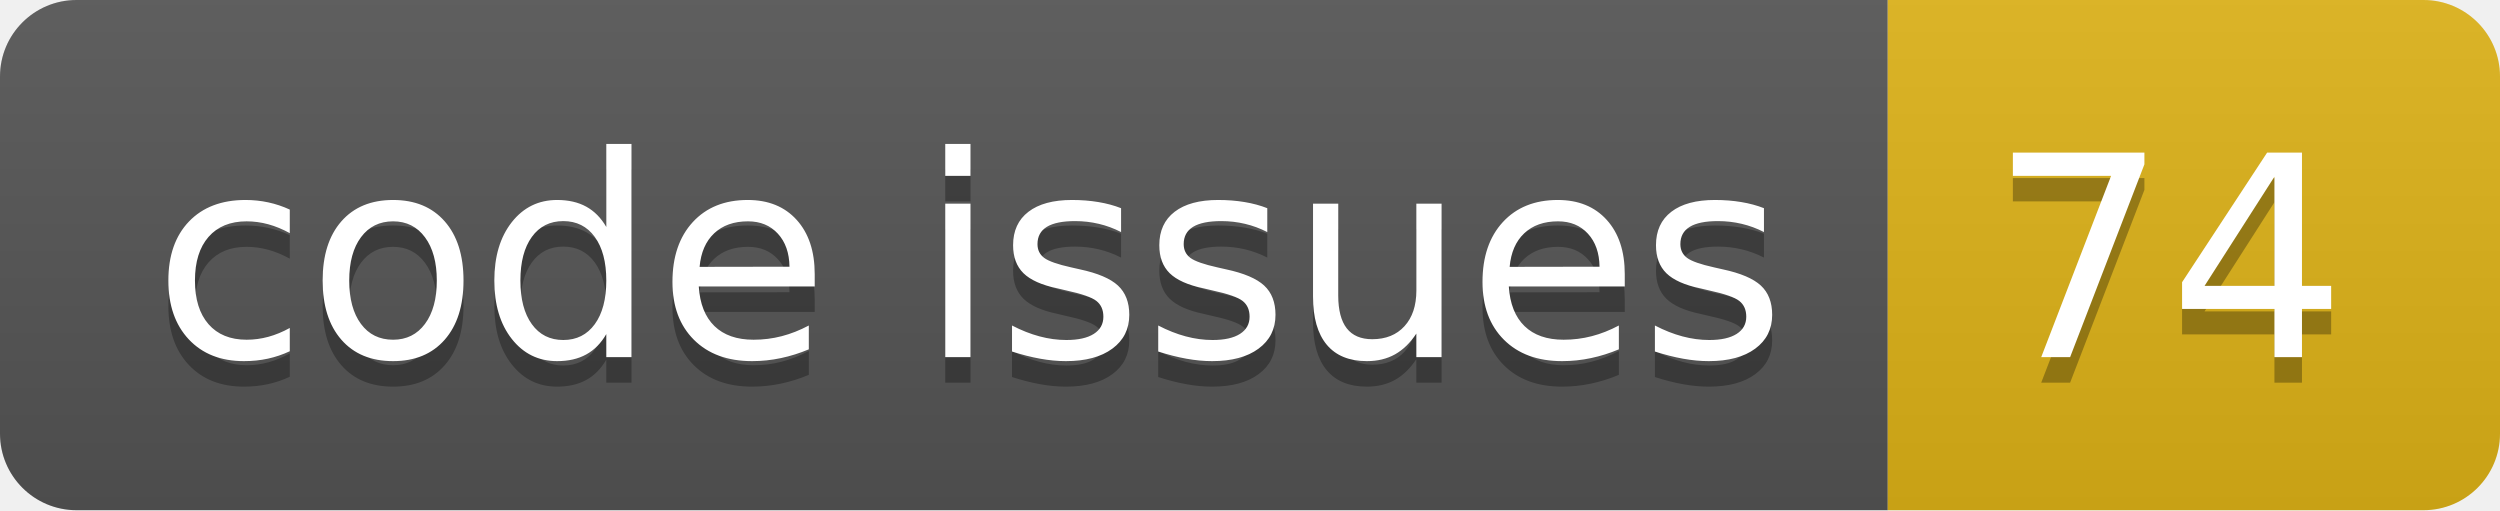
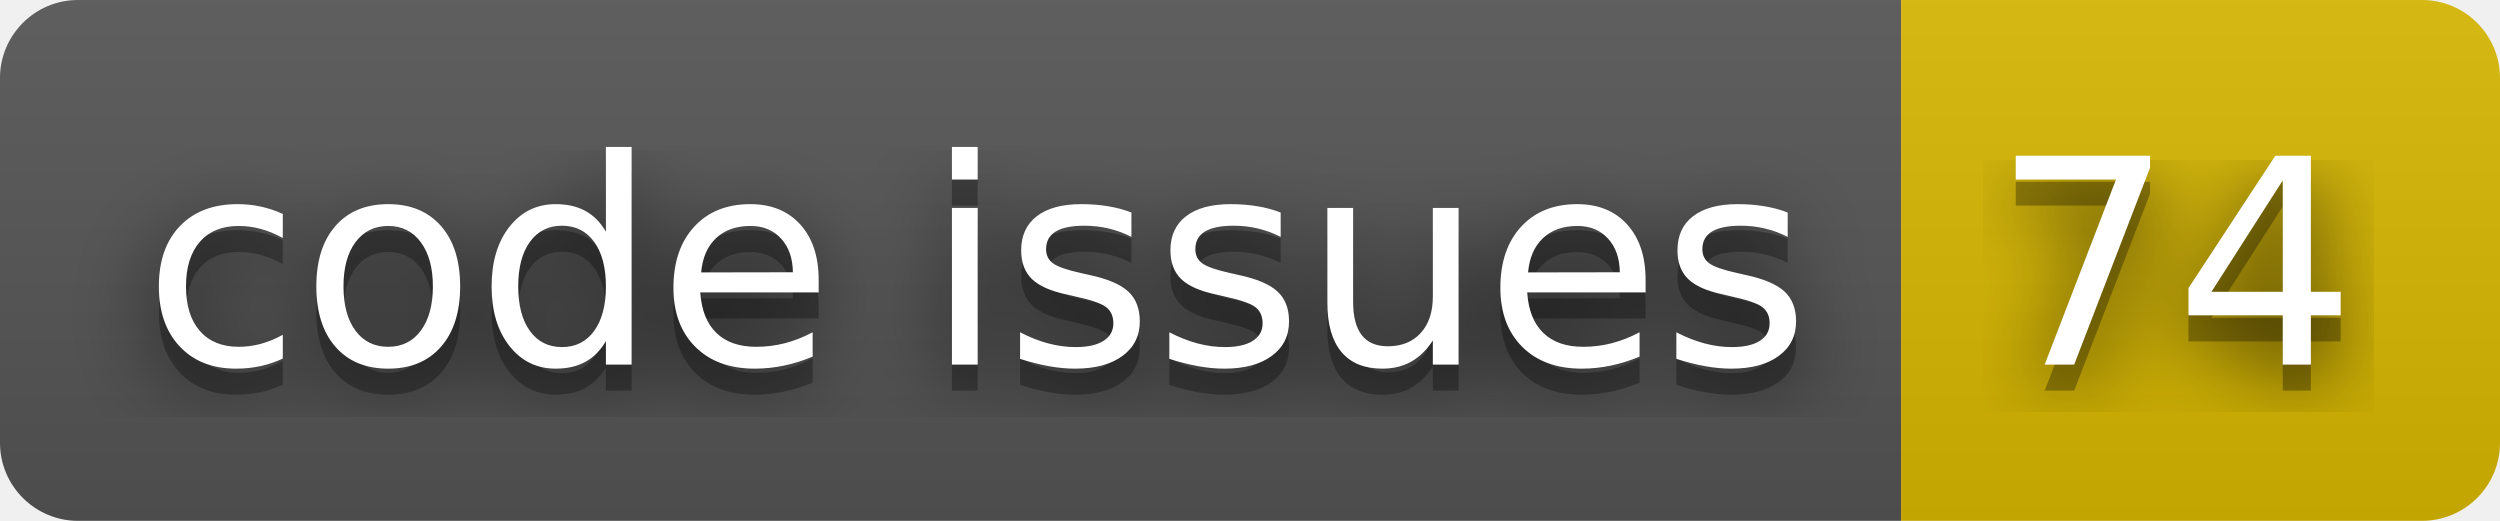
- <svg xmlns="http://www.w3.org/2000/svg" width="98.0" height="20">
-   <linearGradient id="smooth" x2="0" y2="100%">
+ <svg xmlns="http://www.w3.org/2000/svg" width="96" height="20" role="img" aria-label="code issues: 74">
+   <filter id="blur">
+     <feGaussianBlur stdDeviation="16" />
+   </filter>
+   <linearGradient id="s" x2="0" y2="100%">
    <stop offset="0" stop-color="#bbb" stop-opacity=".1" />
    <stop offset="1" stop-opacity=".1" />
  </linearGradient>
-   <clipPath id="round">
-     <rect width="98.0" height="20" rx="3" fill="#fff" />
+   <clipPath id="r">
+     <rect width="96" height="20" rx="3" />
  </clipPath>
-   <g clip-path="url(#round)">
-     <rect width="74.0" height="20" fill="#555" />
-     <rect x="74.0" width="24.0" height="20" fill="#dfb317" />
-     <rect width="98.0" height="20" fill="url(#smooth)" />
+   <g clip-path="url(#r)">
+     <rect width="73" height="20" fill="#555" />
+     <rect x="73" width="23" height="20" fill="#d8b800" />
+     <rect width="96" height="20" fill="url(#s)" />
  </g>
-   <g fill="#fff" text-anchor="middle" font-family="DejaVu Sans,Verdana,Geneva,sans-serif" font-size="110">
-     <text x="380.0" y="150" fill="#010101" fill-opacity=".3" transform="scale(0.1)" textLength="640.0" lengthAdjust="spacing">code issues</text>
-     <text x="380.0" y="140" transform="scale(0.1)" textLength="640.0" lengthAdjust="spacing">code issues</text>
-     <text x="850.0" y="150" fill="#010101" fill-opacity=".3" transform="scale(0.1)" textLength="140.0" lengthAdjust="spacing">74</text>
-     <text x="850.0" y="140" transform="scale(0.1)" textLength="140.0" lengthAdjust="spacing">74</text>
+   <g fill="#fff" text-anchor="middle" font-family="Verdana,Geneva,DejaVu Sans,sans-serif" text-rendering="geometricPrecision" font-size="110">
+     <g transform="scale(.1)">
+       <g aria-hidden="true" fill="#010101">
+         <text x="375" y="150" fill-opacity=".8" filter="url(#blur)" textLength="630">code issues</text>
+         <text x="375" y="150" fill-opacity=".3" textLength="630">code issues</text>
+       </g>
+       <text x="375" y="140" textLength="630">code issues</text>
+     </g>
+     <g transform="scale(.1)">
+       <g aria-hidden="true" fill="#010101">
+         <text x="835" y="150" fill-opacity=".8" filter="url(#blur)" textLength="130">74</text>
+         <text x="835" y="150" fill-opacity=".3" textLength="130">74</text>
+       </g>
+       <text x="835" y="140" textLength="130">74</text>
+     </g>
  </g>
</svg>
